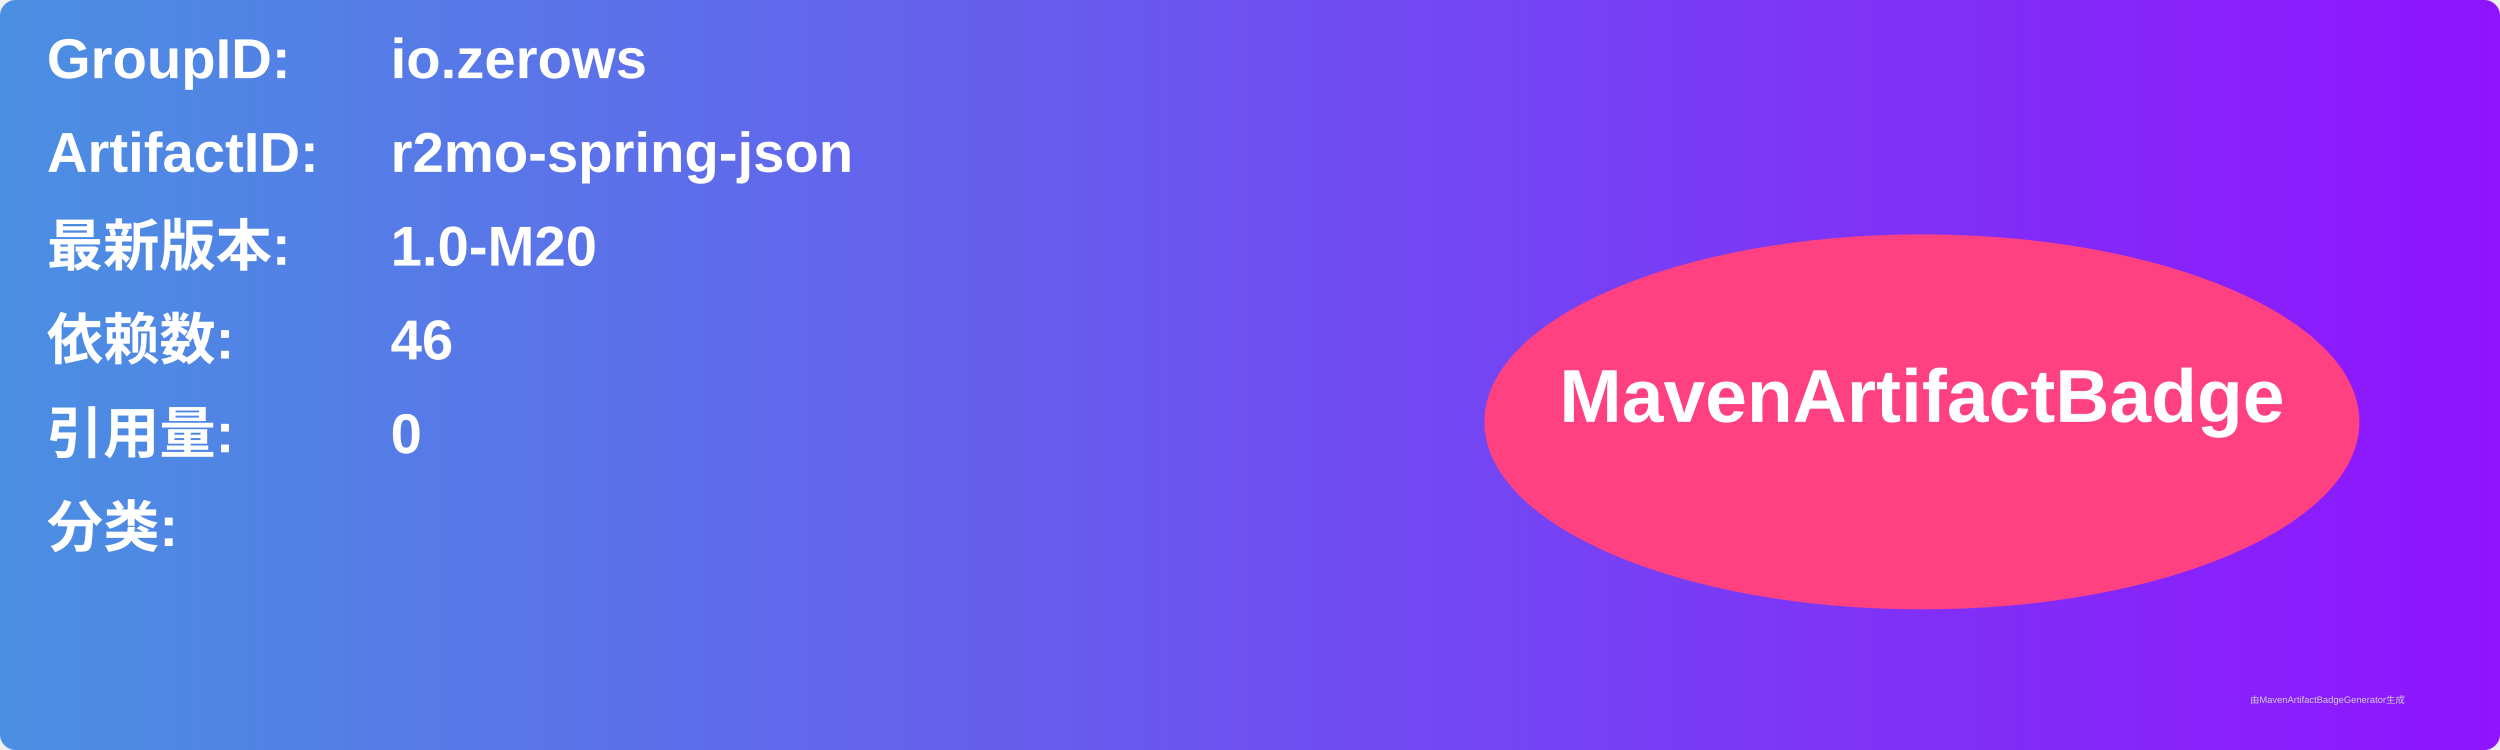
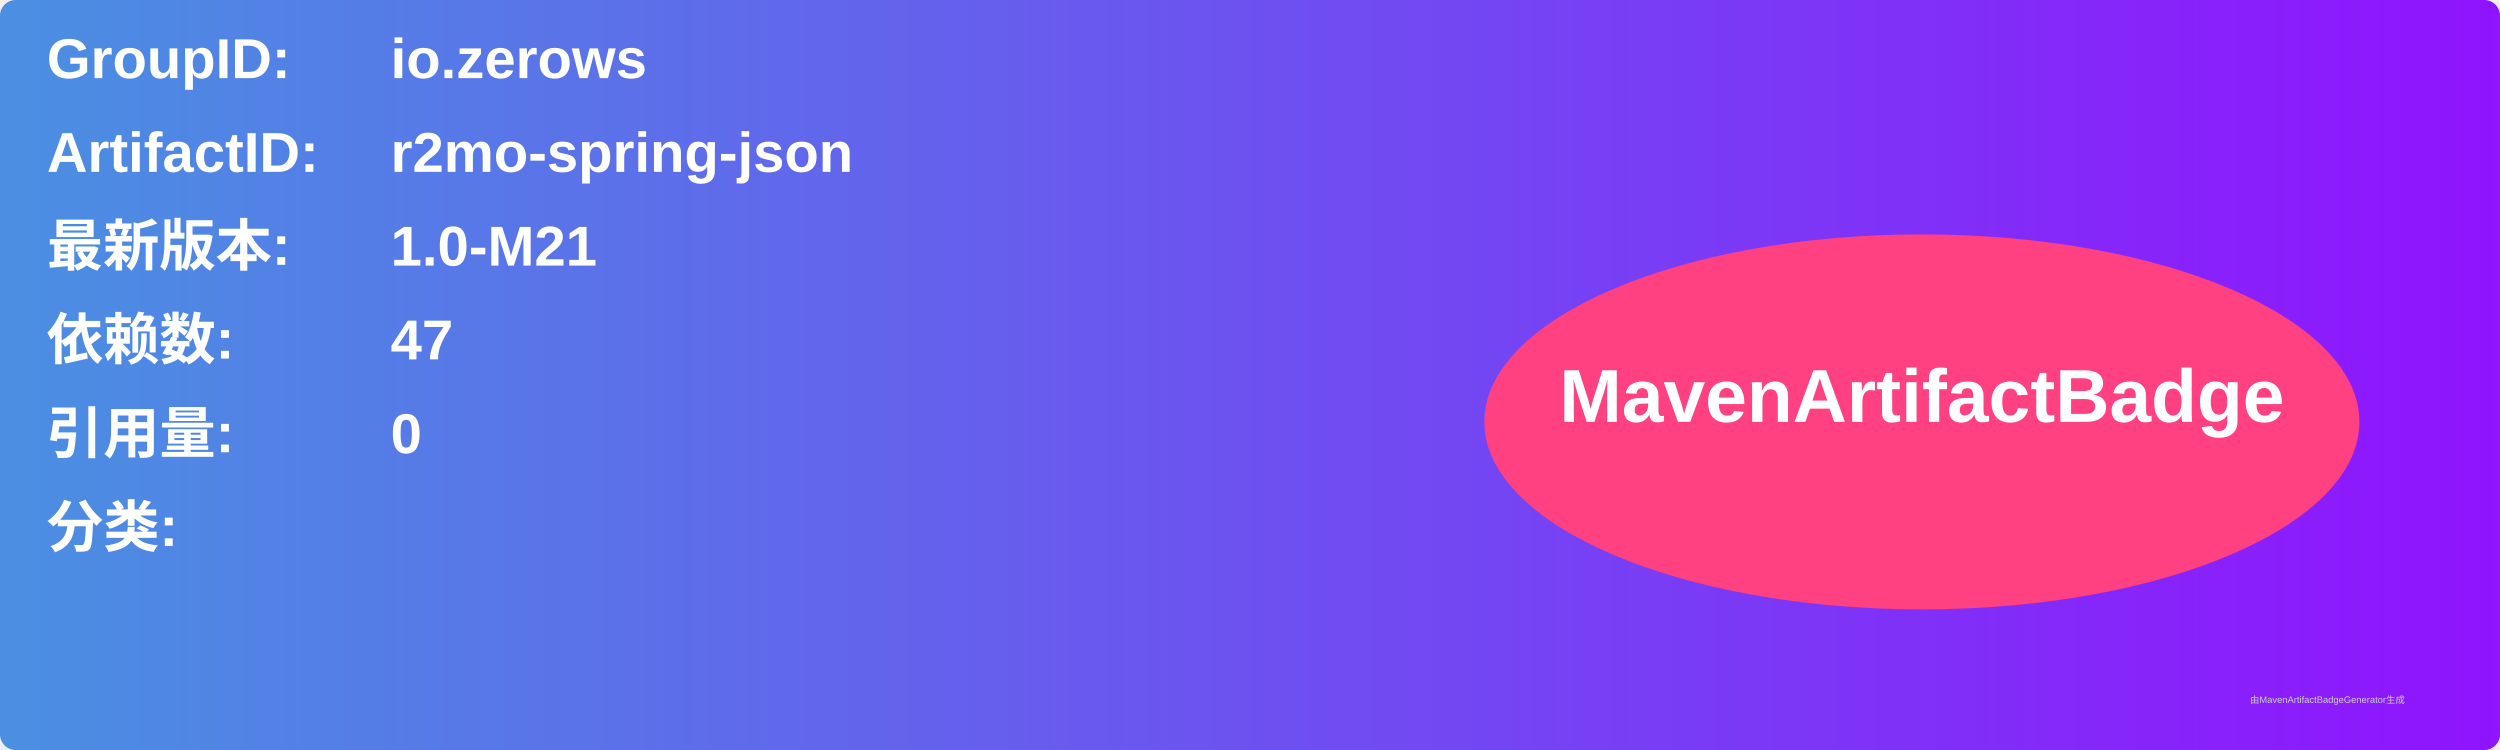
<svg xmlns="http://www.w3.org/2000/svg" width="800" height="240" viewBox="0 0 800 240">
  <linearGradient id="grad" x1="0%" y1="0%" x2="100%" y2="0%">
    <stop offset="0%" stop-color="#4a90e2" />
    <stop offset="100%" stop-color="#9013fe" />
  </linearGradient>
  <rect width="100%" height="100%" rx="5" ry="5" fill="url(#grad)" />
  <g transform="translate(15, 15)">
    <text x="0" y="10" font-family="Arial" font-size="18" fill="white" font-weight="bold" width="260">GroupID:</text>
    <text x="110" y="10" font-family="Arial" font-size="18" fill="white" font-weight="bold" width="460">io.zerows</text>
    <text x="0" y="40" font-family="Arial" font-size="18" fill="white" font-weight="bold" width="260">ArtifactID:</text>
    <text x="110" y="40" font-family="Arial" font-size="18" fill="white" font-weight="bold" width="460">r2mo-spring-json</text>
    <text x="0" y="70" font-family="Arial" font-size="18" fill="white" font-weight="bold">最新版本:</text>
    <text x="110" y="70" font-family="Arial" font-size="18" fill="white" font-weight="bold">
-       <tspan font-weight="bold">1.0-M20</tspan>
+       <tspan font-weight="bold">1.0-M21</tspan>
    </text>
    <text x="0" y="100" font-family="Arial" font-size="18" fill="white" font-weight="bold">依赖数: </text>
    <text x="110" y="100" font-family="Arial" font-size="18" fill="white">
-       <tspan font-weight="bold">46</tspan>
+       <tspan font-weight="bold">47</tspan>
    </text>
    <text x="0" y="130" font-family="Arial" font-size="18" fill="white" font-weight="bold">引用量: </text>
    <text x="110" y="130" font-family="Arial" font-size="18" fill="white">
      <tspan font-weight="bold">0</tspan>
    </text>
    <text x="0" y="160" font-family="Arial" font-size="18" fill="white" font-weight="bold">分类:</text>
    <text x="10" y="190" font-family="Arial" font-size="10" fill="white">
      <tspan font-weight="bold" />
    </text>
    <ellipse cx="600" cy="120" rx="140" ry="60" fill="#ff4081" />
    <text x="600" y="120" text-anchor="middle" font-family="Arial" font-size="24" fill="white" font-weight="bold">MavenArtifactBadge</text>
  </g>
  <text x="720" y="225" font-family="Arial" font-size="3" fill="#d0d0d0">由MavenArtifactBadgeGenerator生成</text>
</svg>
